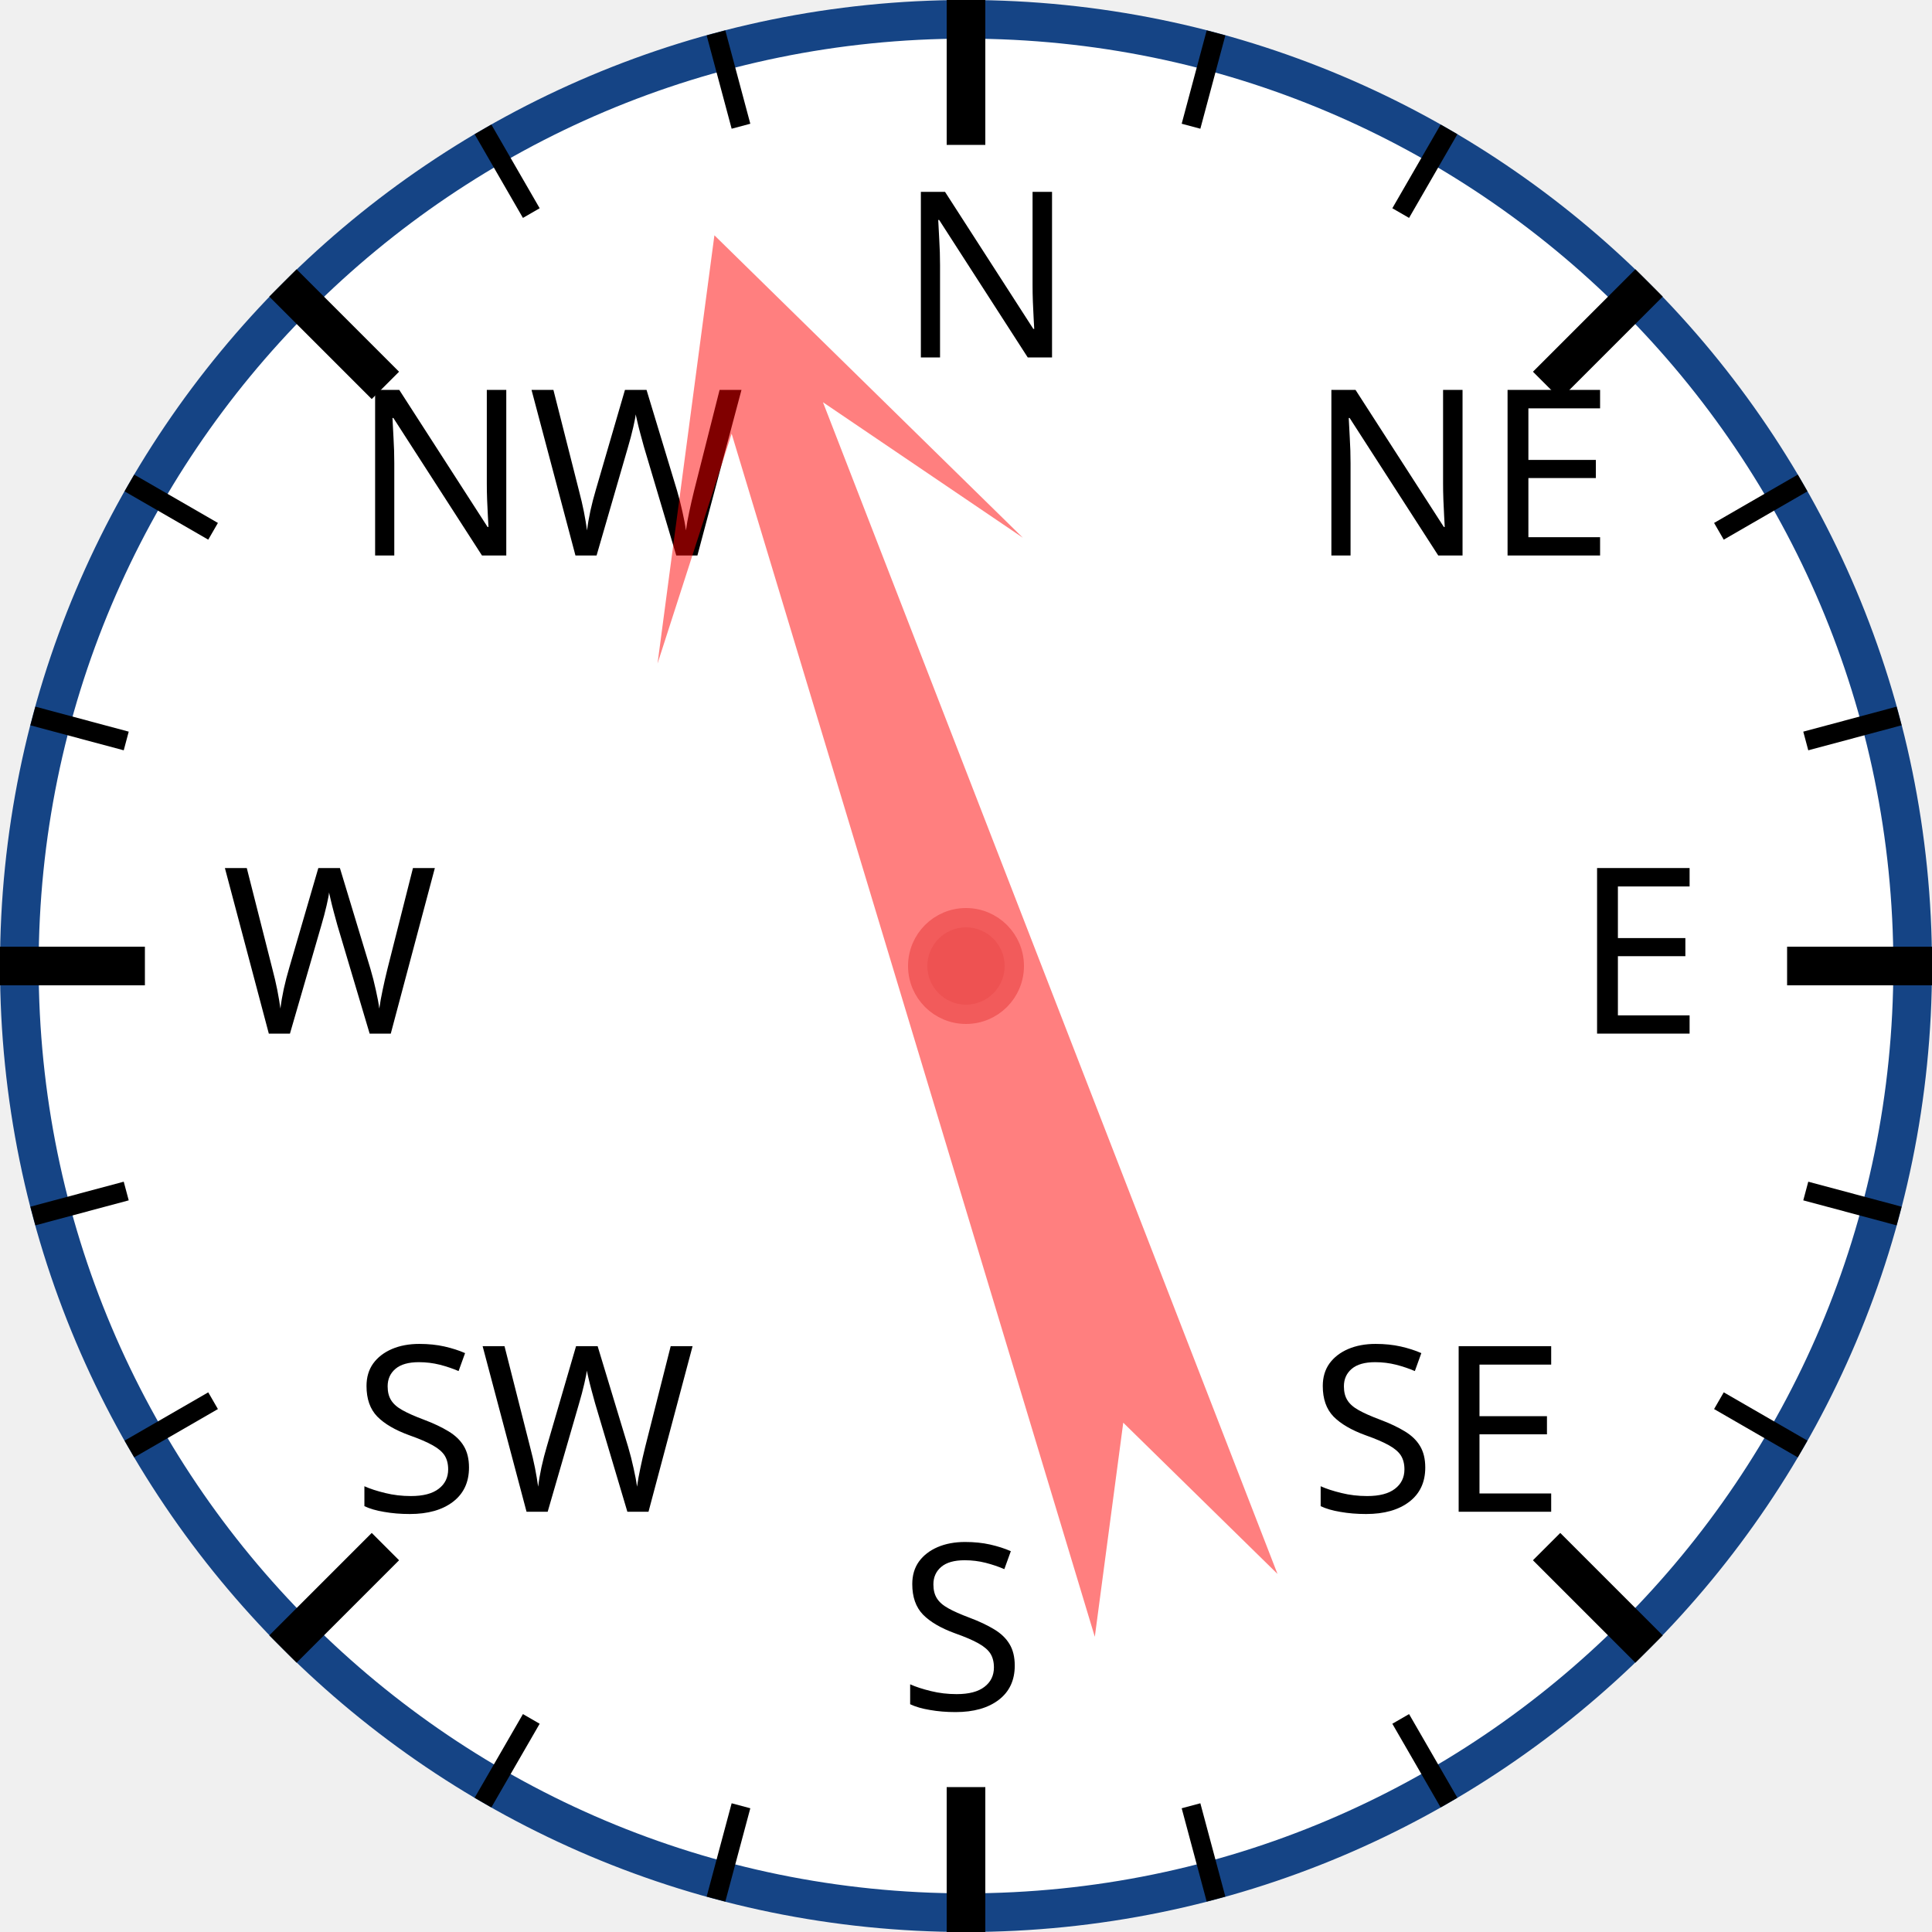
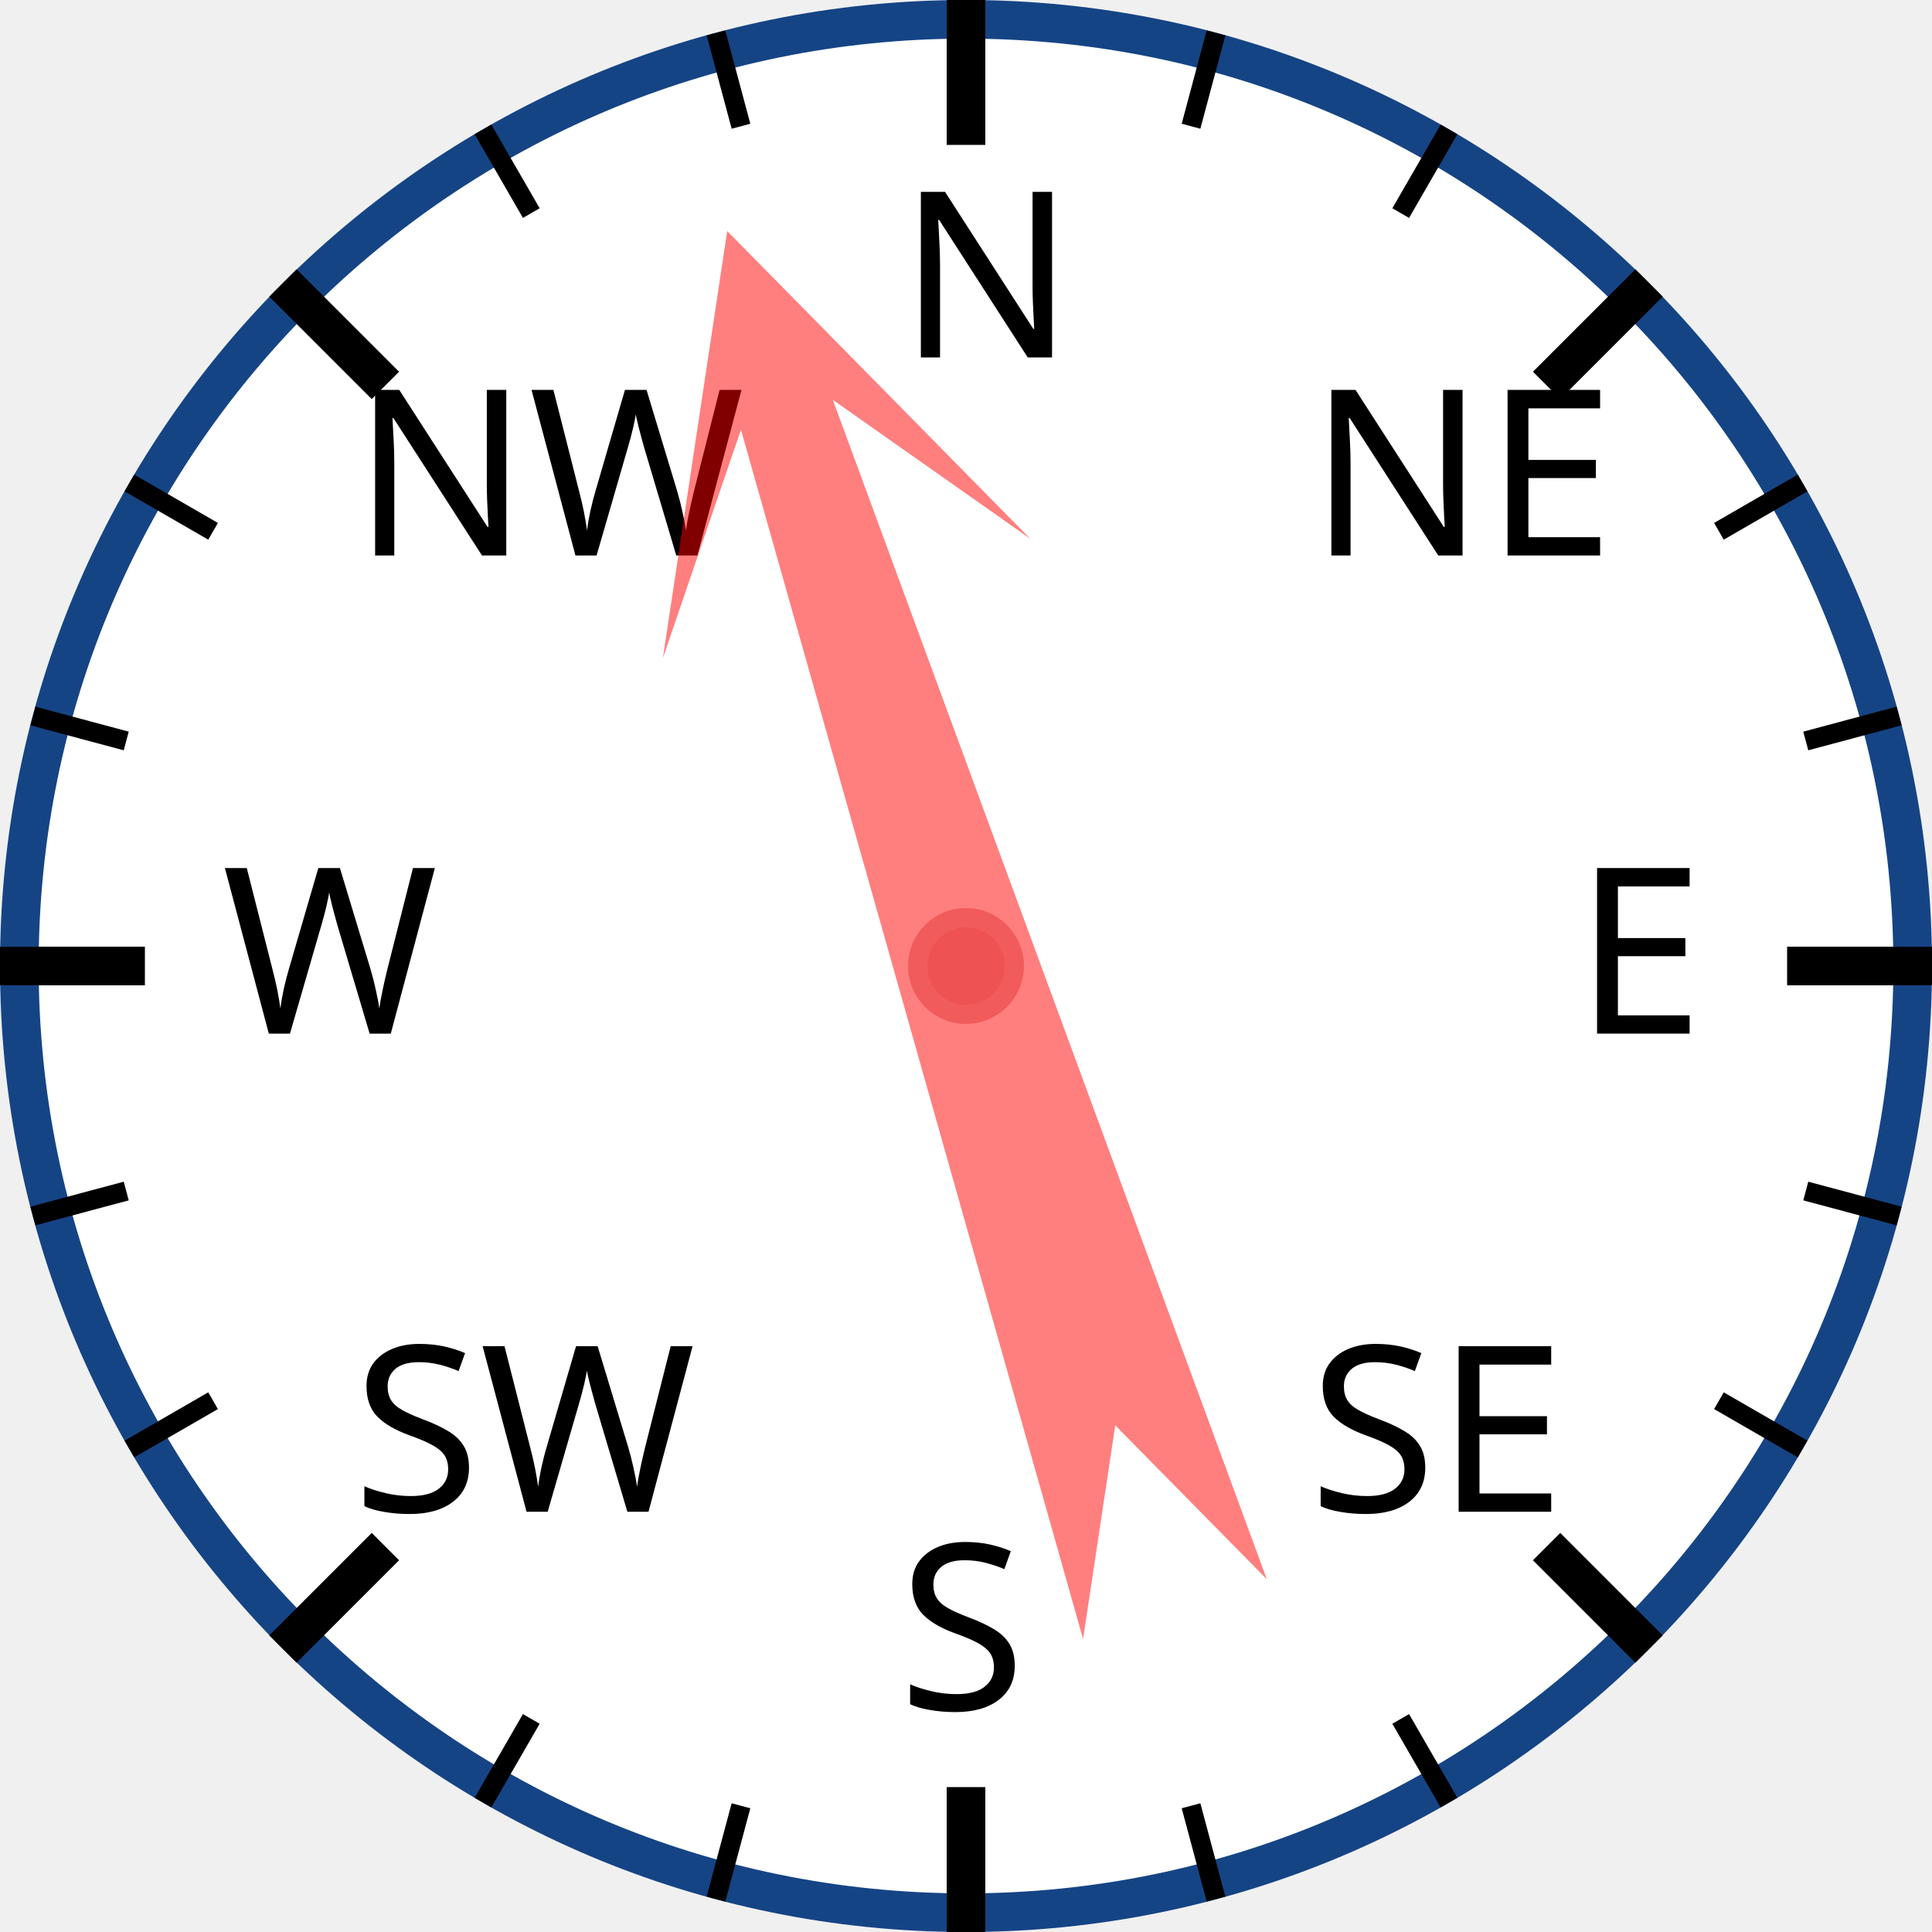
<svg xmlns="http://www.w3.org/2000/svg" width="120px" height="120px" viewBox="0 0 200 200">
  <circle cx="100" cy="100" r="98" style="fill: white; stroke: #154485; stroke-width: 4;" />
  <text x="93.0" y="37.0" style="font-family: sans-serif; font-size: 18pt;">N</text>
  <line x1="100.0" y1="0.0" x2="100.0" y2="15.0" style="stroke: black; stroke-width: 4;" />
  <line x1="74.118" y1="3.407" x2="76.706" y2="13.067" style="stroke: black; stroke-width: 2;" />
  <line x1="50" y1="13.397" x2="55" y2="22.058" style="stroke: black; stroke-width: 2;" />
  <text x="36.503" y="57.503" style="font-family: sans-serif; font-size: 18pt;">NW</text>
  <line x1="29.289" y1="29.289" x2="39.896" y2="39.896" style="stroke: black; stroke-width: 4;" />
  <line x1="13.397" y1="50" x2="22.058" y2="55" style="stroke: black; stroke-width: 2;" />
  <line x1="3.407" y1="74.118" x2="13.067" y2="76.706" style="stroke: black; stroke-width: 2;" />
  <text x="23.0" y="107.0" style="font-family: sans-serif; font-size: 18pt;">W</text>
  <line x1="0.0" y1="100.0" x2="15.0" y2="100.0" style="stroke: black; stroke-width: 4;" />
  <line x1="3.407" y1="125.882" x2="13.067" y2="123.294" style="stroke: black; stroke-width: 2;" />
  <line x1="13.397" y1="150" x2="22.058" y2="145" style="stroke: black; stroke-width: 2;" />
  <text x="36.503" y="156.497" style="font-family: sans-serif; font-size: 18pt;">SW</text>
  <line x1="29.289" y1="170.711" x2="39.896" y2="160.104" style="stroke: black; stroke-width: 4;" />
  <line x1="50" y1="186.603" x2="55" y2="177.942" style="stroke: black; stroke-width: 2;" />
  <line x1="74.118" y1="196.593" x2="76.706" y2="186.933" style="stroke: black; stroke-width: 2;" />
  <text x="93" y="177.0" style="font-family: sans-serif; font-size: 18pt;">S</text>
  <line x1="100" y1="200.0" x2="100" y2="185.0" style="stroke: black; stroke-width: 4;" />
  <line x1="125.882" y1="196.593" x2="123.294" y2="186.933" style="stroke: black; stroke-width: 2;" />
  <line x1="150.0" y1="186.603" x2="145.0" y2="177.942" style="stroke: black; stroke-width: 2;" />
  <text x="135.497" y="156.497" style="font-family: sans-serif; font-size: 18pt;">SE</text>
  <line x1="170.711" y1="170.711" x2="160.104" y2="160.104" style="stroke: black; stroke-width: 4;" />
  <line x1="186.603" y1="150" x2="177.942" y2="145" style="stroke: black; stroke-width: 2;" />
  <line x1="196.593" y1="125.882" x2="186.933" y2="123.294" style="stroke: black; stroke-width: 2;" />
  <text x="163.0" y="107" style="font-family: sans-serif; font-size: 18pt;">E</text>
  <line x1="200.0" y1="100" x2="185.0" y2="100" style="stroke: black; stroke-width: 4;" />
  <line x1="196.593" y1="74.118" x2="186.933" y2="76.706" style="stroke: black; stroke-width: 2;" />
  <line x1="186.603" y1="50" x2="177.942" y2="55" style="stroke: black; stroke-width: 2;" />
  <text x="135.497" y="57.503" style="font-family: sans-serif; font-size: 18pt;">NE</text>
  <line x1="170.711" y1="29.289" x2="160.104" y2="39.896" style="stroke: black; stroke-width: 4;" />
  <line x1="150" y1="13.397" x2="145" y2="22.058" style="stroke: black; stroke-width: 2;" />
  <line x1="125.882" y1="3.407" x2="123.294" y2="13.067" style="stroke: black; stroke-width: 2;" />
-   <polygon points="100 20 120 60 105 40 110 170 100 150 90 170 95 40 80 60" style="fill: red; fill-opacity: 0.5;" transform="rotate(341,100,100)" />
+   <polygon points="100 20 120 60 105 40 110 170 100 150 90 170 95 40 80 60" style="fill: red; fill-opacity: 0.5;" transform="rotate(342,100,100)" />
  <circle cx="100" cy="100" r="5" style="fill: #EE5252; stroke: #F25B5B; stroke-width: 2;" />
</svg>
